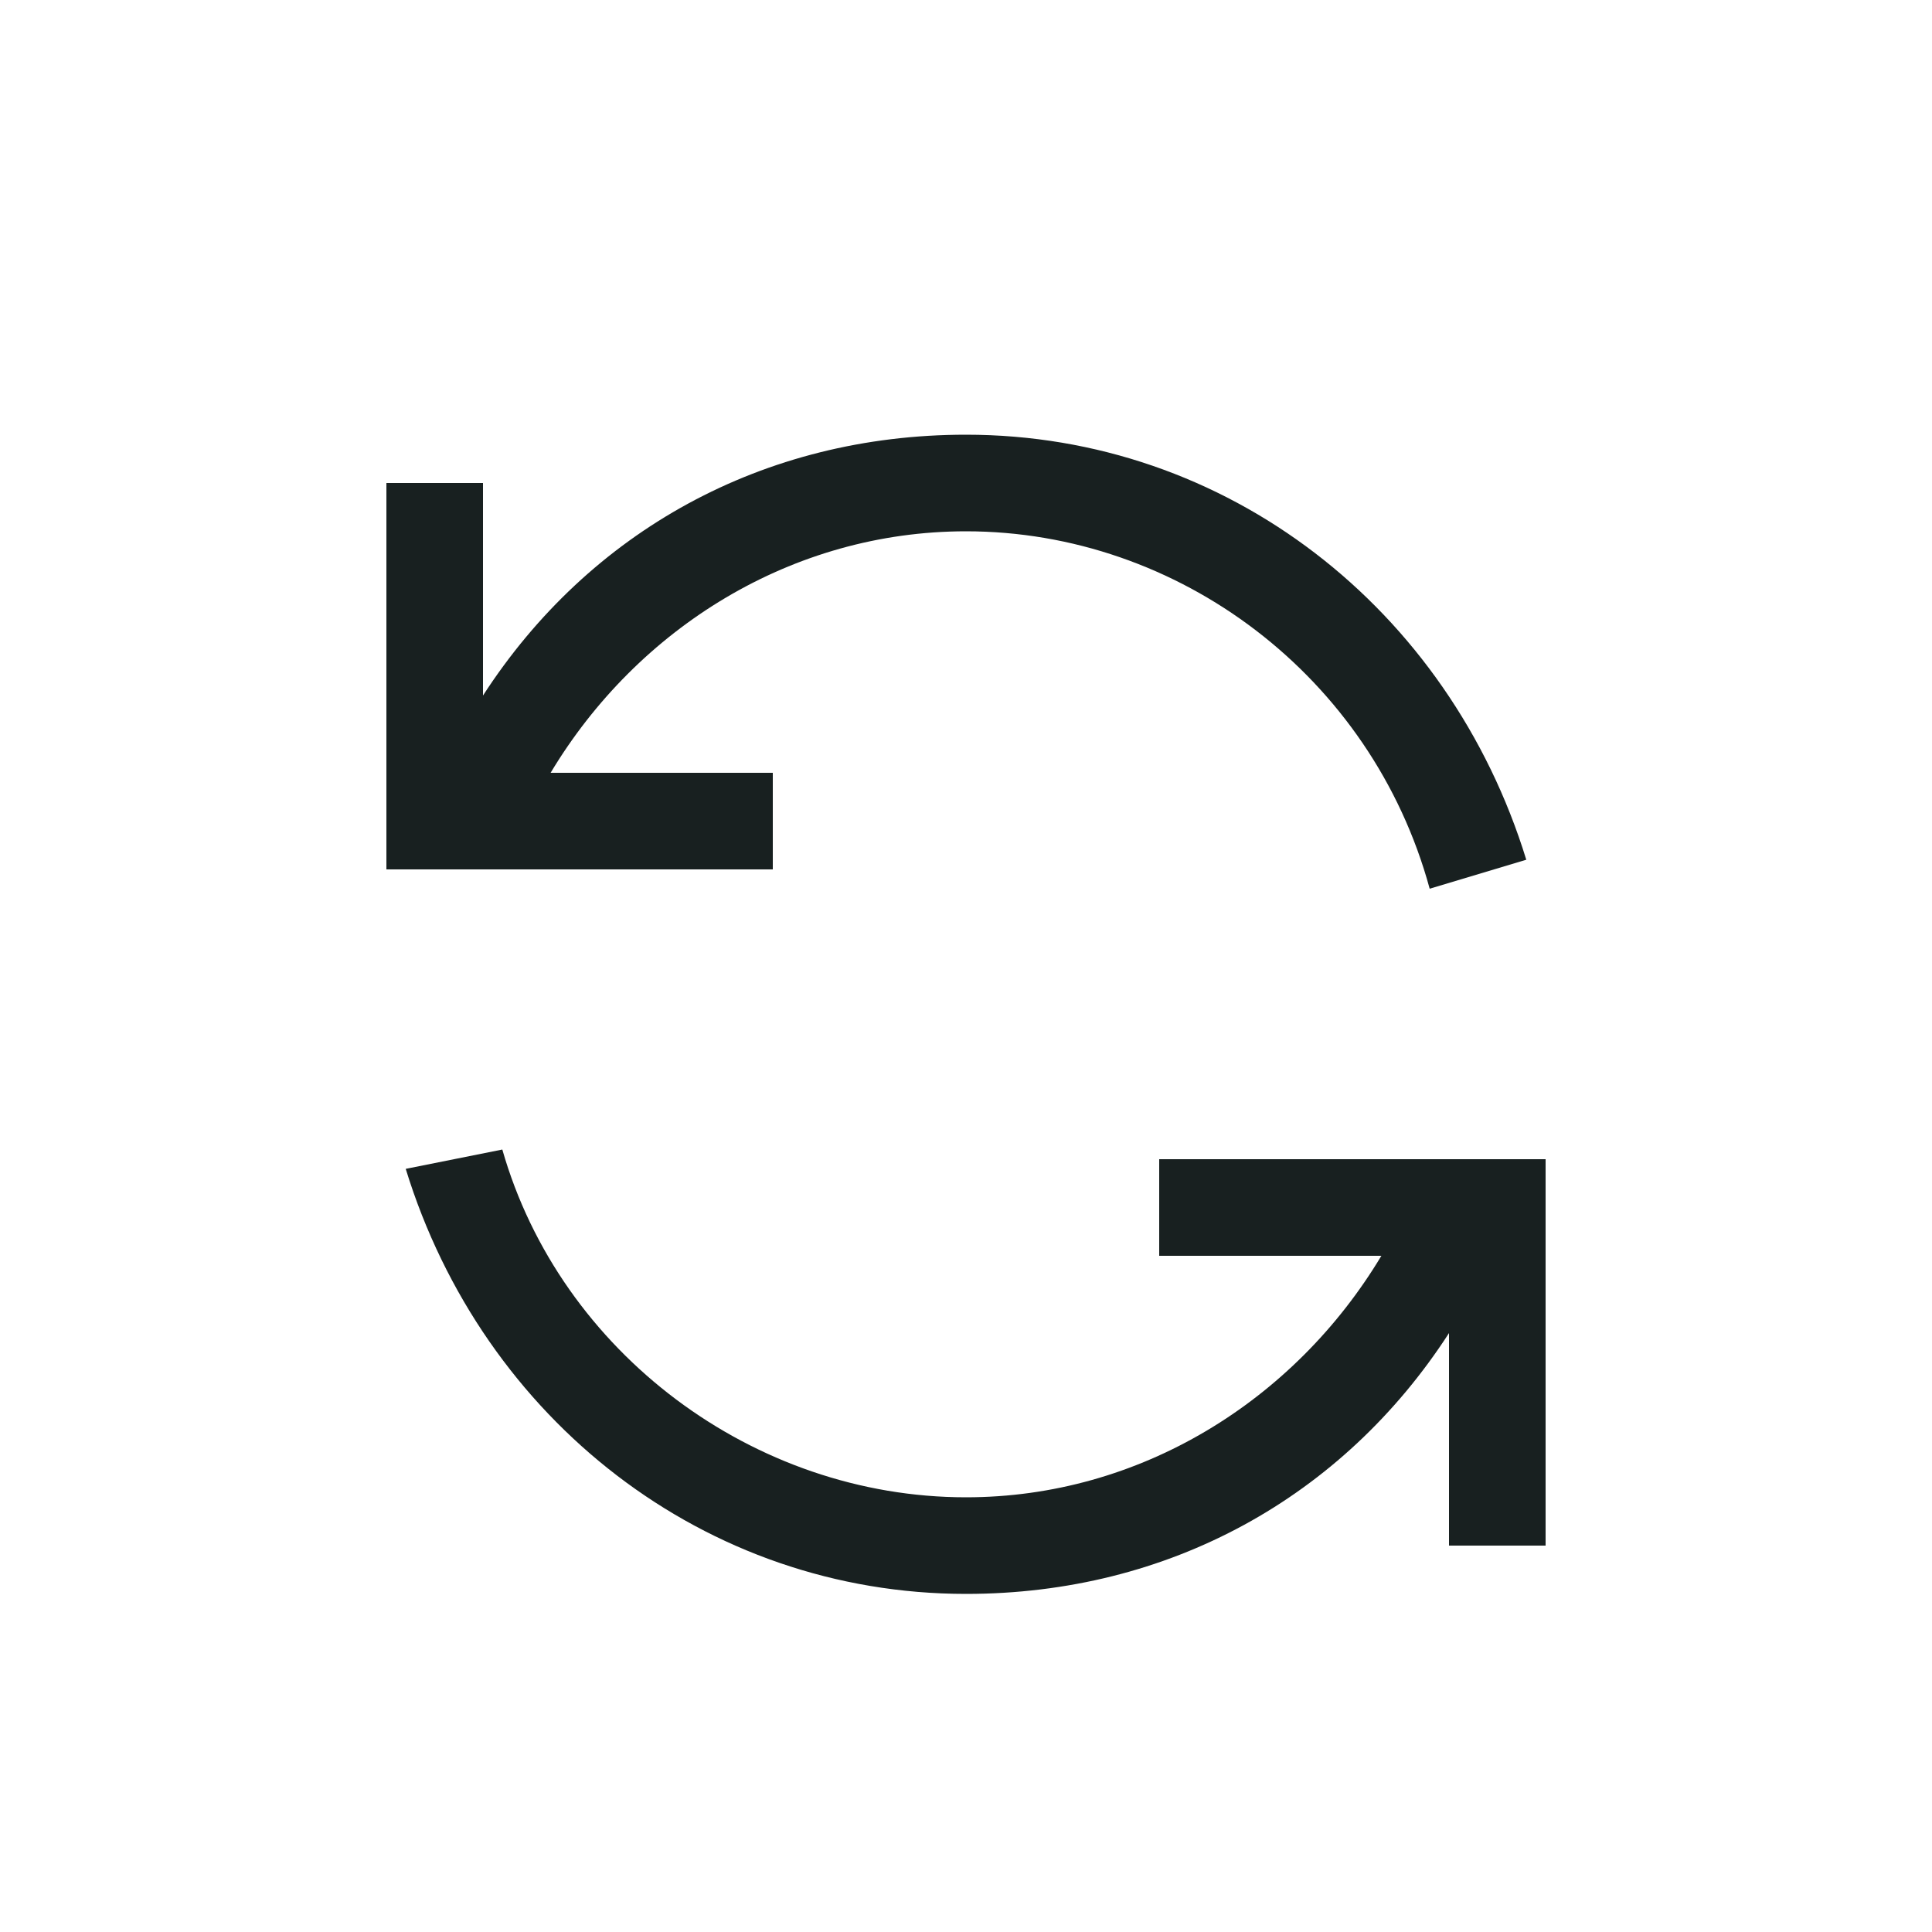
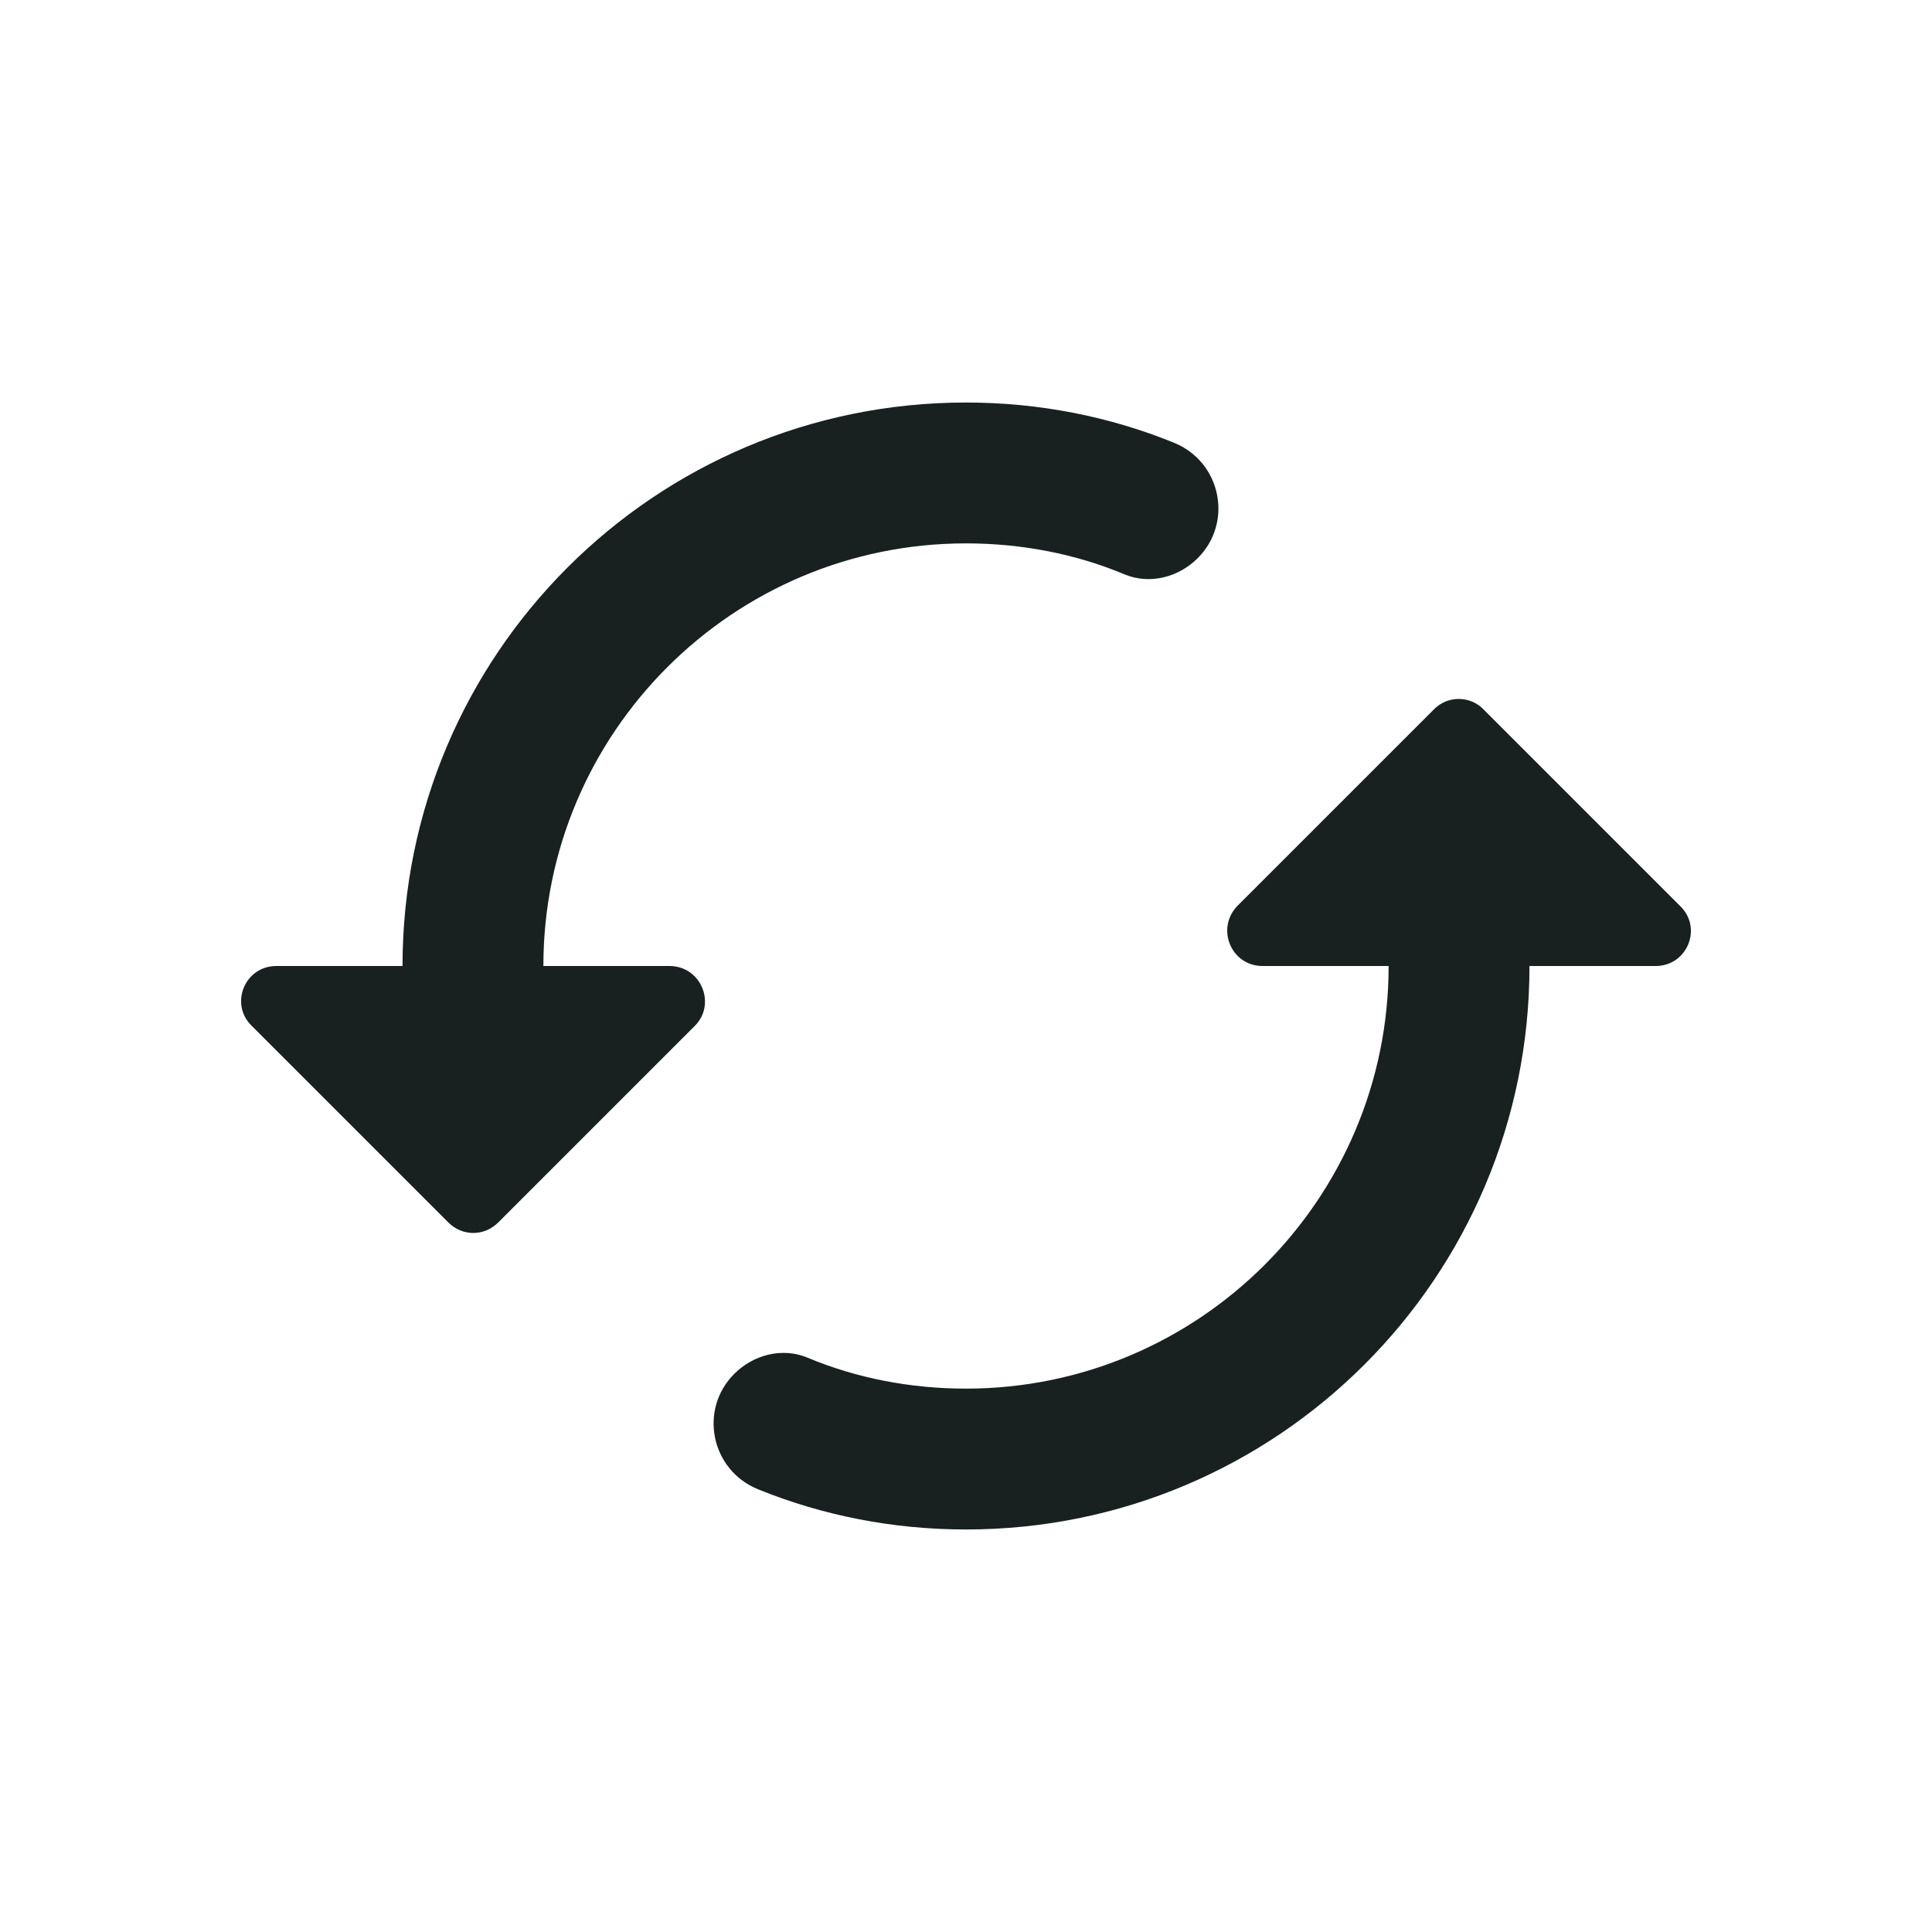
<svg xmlns="http://www.w3.org/2000/svg" width="32" height="32" viewBox="0 0 32 32" fill="none">
-   <path d="M16 7.2C20.32 7.2 24 10.08 25.28 14.24L23.68 14.72C22.72 11.2 19.52 8.8 16 8.8C13.12 8.8 10.56 10.4 9.12 12.8H12.8V14.4H6.4V8H8V11.52C9.76 8.8 12.64 7.2 16 7.2ZM8.32 19.04C9.28 22.4 12.48 24.8 16 24.8C18.88 24.8 21.44 23.2 22.88 20.8H19.2V19.2H25.6V25.6H24V22.08C22.24 24.8 19.36 26.4 16 26.4C11.68 26.4 8 23.52 6.72 19.36L8.32 19.04Z" fill="#182020" />
+   <path d="M23.758 11.742L20.503 14.997C20.13 15.37 20.387 16 20.912 16H23C23 19.862 19.862 23 16 23C15.078 23 14.18 22.825 13.375 22.487C12.955 22.312 12.477 22.44 12.162 22.755C11.567 23.35 11.777 24.353 12.558 24.668C13.62 25.1 14.787 25.333 16 25.333C21.157 25.333 25.333 21.157 25.333 16H27.422C27.947 16 28.203 15.37 27.83 15.008L24.575 11.753C24.353 11.52 23.98 11.52 23.758 11.742ZM9 16C9 12.138 12.138 9 16 9C16.922 9 17.82 9.175 18.625 9.513C19.045 9.688 19.523 9.56 19.838 9.245C20.433 8.65 20.223 7.647 19.442 7.332C18.38 6.9 17.213 6.667 16 6.667C10.843 6.667 6.667 10.843 6.667 16H4.578C4.053 16 3.797 16.63 4.17 16.992L7.425 20.247C7.658 20.48 8.02 20.48 8.253 20.247L11.508 16.992C11.87 16.63 11.613 16 11.088 16H9Z" fill="#182020" />
</svg>
